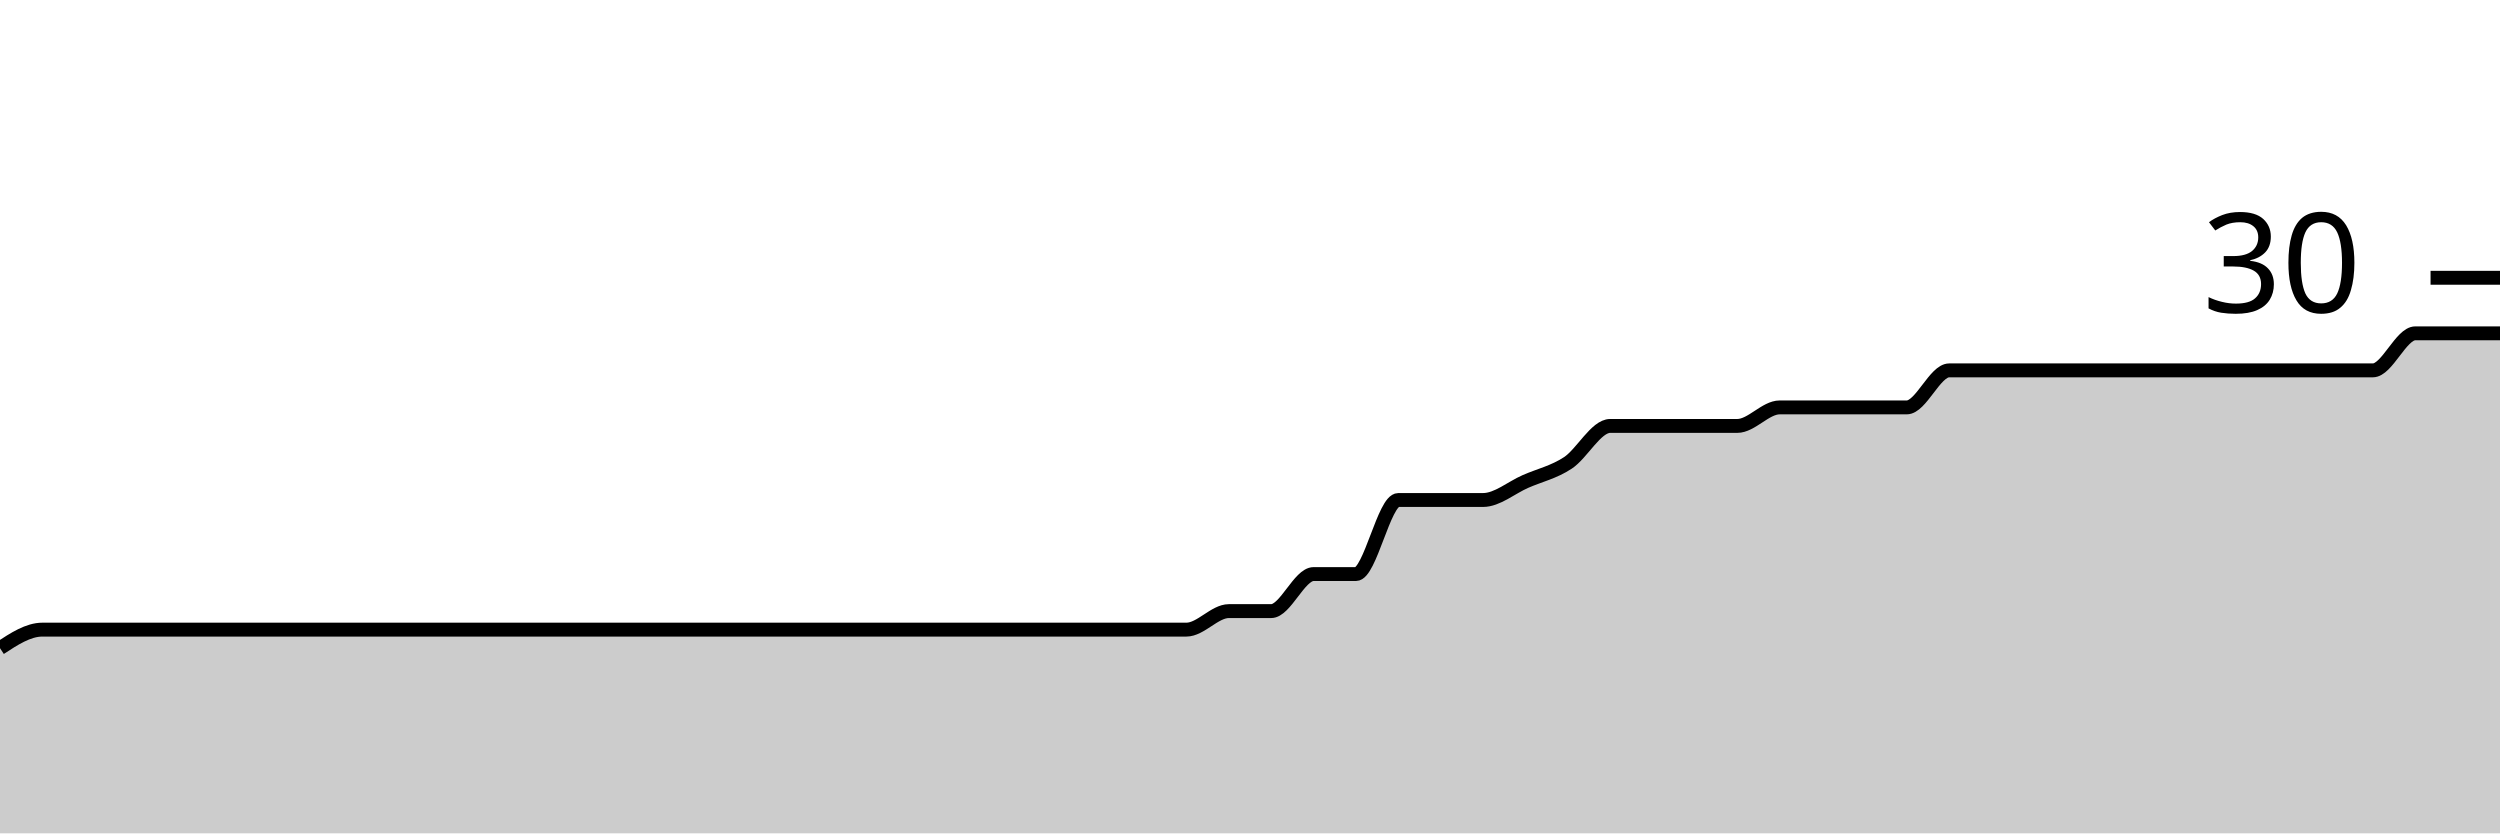
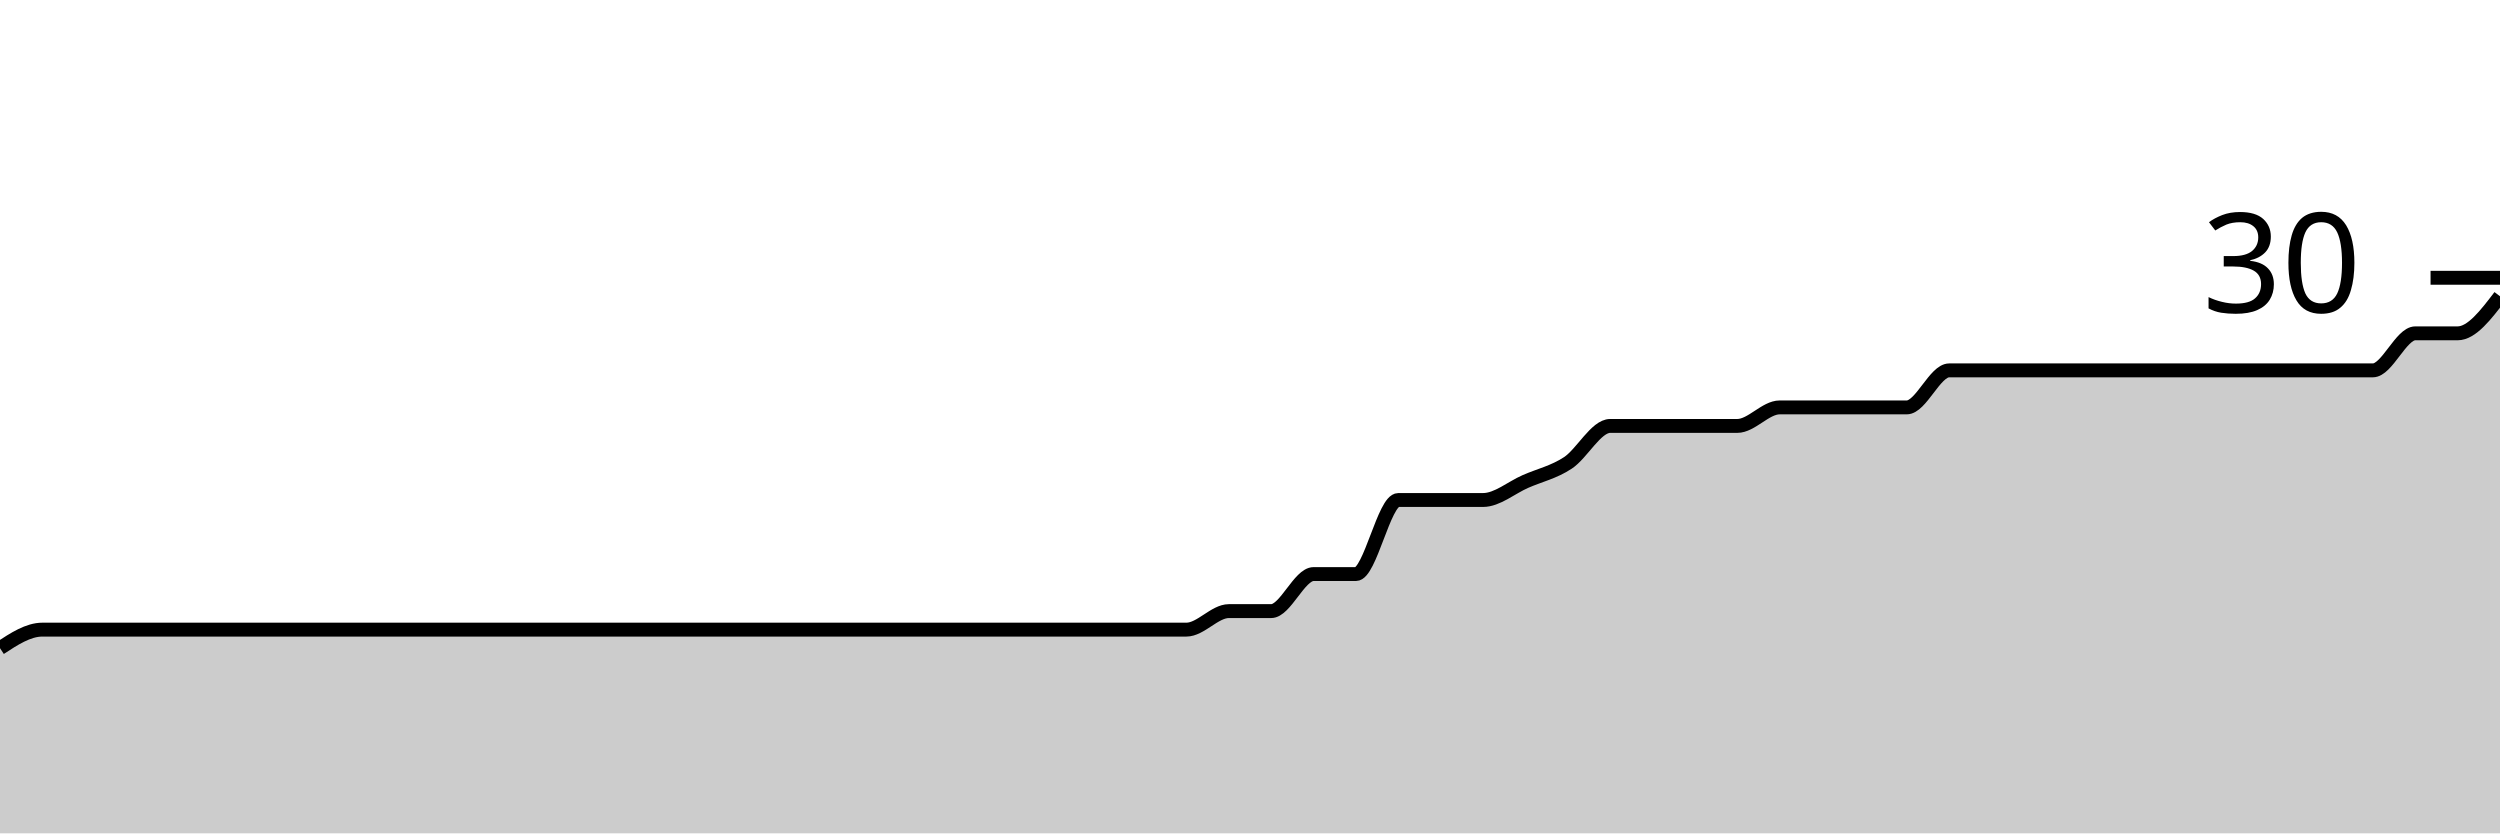
<svg xmlns="http://www.w3.org/2000/svg" viewBox="0 0 180 60">
  <g transform="translate(0,20)">
-     <path class="area" fill="rgba(0, 0, 0, 0.2)" d="M0,26.667C1.017,26,2.034,25.333,3.051,25.333C4.068,25.333,5.085,25.333,6.102,25.333C7.119,25.333,8.136,25.333,9.153,25.333C10.169,25.333,11.186,25.333,12.203,25.333C13.22,25.333,14.237,25.333,15.254,25.333C16.271,25.333,17.288,25.333,18.305,25.333C19.322,25.333,20.339,25.333,21.356,25.333C22.373,25.333,23.39,25.333,24.407,25.333C25.424,25.333,26.441,25.333,27.458,25.333C28.475,25.333,29.492,25.333,30.508,25.333C31.525,25.333,32.542,25.333,33.559,25.333C34.576,25.333,35.593,25.333,36.61,25.333C37.627,25.333,38.644,25.333,39.661,25.333C40.678,25.333,41.695,25.333,42.712,25.333C43.729,25.333,44.746,25.333,45.763,25.333C46.78,25.333,47.797,25.333,48.814,25.333C49.831,25.333,50.847,25.333,51.864,25.333C52.881,25.333,53.898,25.333,54.915,25.333C55.932,25.333,56.949,25.333,57.966,25.333C58.983,25.333,60,25.333,61.017,25.333C62.034,25.333,63.051,25.333,64.068,25.333C65.085,25.333,66.102,25.333,67.119,25.333C68.136,25.333,69.153,25.333,70.169,25.333C71.186,25.333,72.203,25.333,73.22,25.333C74.237,25.333,75.254,25.333,76.271,25.333C77.288,25.333,78.305,25.333,79.322,25.333C80.339,25.333,81.356,25.333,82.373,25.333C83.39,25.333,84.407,25.333,85.424,25.333C86.441,25.333,87.458,24,88.475,24C89.492,24,90.508,24,91.525,24C92.542,24,93.559,21.333,94.576,21.333C95.593,21.333,96.61,21.333,97.627,21.333C98.644,21.333,99.661,16,100.678,16C101.695,16,102.712,16,103.729,16C104.746,16,105.763,16,106.78,16C107.797,16,108.814,15.111,109.831,14.667C110.847,14.222,111.864,14,112.881,13.333C113.898,12.667,114.915,10.667,115.932,10.667C116.949,10.667,117.966,10.667,118.983,10.667C120,10.667,121.017,10.667,122.034,10.667C123.051,10.667,124.068,10.667,125.085,10.667C126.102,10.667,127.119,9.333,128.136,9.333C129.153,9.333,130.169,9.333,131.186,9.333C132.203,9.333,133.22,9.333,134.237,9.333C135.254,9.333,136.271,9.333,137.288,9.333C138.305,9.333,139.322,6.667,140.339,6.667C141.356,6.667,142.373,6.667,143.39,6.667C144.407,6.667,145.424,6.667,146.441,6.667C147.458,6.667,148.475,6.667,149.492,6.667C150.508,6.667,151.525,6.667,152.542,6.667C153.559,6.667,154.576,6.667,155.593,6.667C156.61,6.667,157.627,6.667,158.644,6.667C159.661,6.667,160.678,6.667,161.695,6.667C162.712,6.667,163.729,6.667,164.746,6.667C165.763,6.667,166.78,6.667,167.797,6.667C168.814,6.667,169.831,6.667,170.847,6.667C171.864,6.667,172.881,4,173.898,4C174.915,4,175.932,4,176.949,4C177.966,4,178.983,4,180,4L180,40C178.983,40,177.966,40,176.949,40C175.932,40,174.915,40,173.898,40C172.881,40,171.864,40,170.847,40C169.831,40,168.814,40,167.797,40C166.78,40,165.763,40,164.746,40C163.729,40,162.712,40,161.695,40C160.678,40,159.661,40,158.644,40C157.627,40,156.61,40,155.593,40C154.576,40,153.559,40,152.542,40C151.525,40,150.508,40,149.492,40C148.475,40,147.458,40,146.441,40C145.424,40,144.407,40,143.39,40C142.373,40,141.356,40,140.339,40C139.322,40,138.305,40,137.288,40C136.271,40,135.254,40,134.237,40C133.22,40,132.203,40,131.186,40C130.169,40,129.153,40,128.136,40C127.119,40,126.102,40,125.085,40C124.068,40,123.051,40,122.034,40C121.017,40,120,40,118.983,40C117.966,40,116.949,40,115.932,40C114.915,40,113.898,40,112.881,40C111.864,40,110.847,40,109.831,40C108.814,40,107.797,40,106.78,40C105.763,40,104.746,40,103.729,40C102.712,40,101.695,40,100.678,40C99.661,40,98.644,40,97.627,40C96.61,40,95.593,40,94.576,40C93.559,40,92.542,40,91.525,40C90.508,40,89.492,40,88.475,40C87.458,40,86.441,40,85.424,40C84.407,40,83.39,40,82.373,40C81.356,40,80.339,40,79.322,40C78.305,40,77.288,40,76.271,40C75.254,40,74.237,40,73.22,40C72.203,40,71.186,40,70.169,40C69.153,40,68.136,40,67.119,40C66.102,40,65.085,40,64.068,40C63.051,40,62.034,40,61.017,40C60,40,58.983,40,57.966,40C56.949,40,55.932,40,54.915,40C53.898,40,52.881,40,51.864,40C50.847,40,49.831,40,48.814,40C47.797,40,46.78,40,45.763,40C44.746,40,43.729,40,42.712,40C41.695,40,40.678,40,39.661,40C38.644,40,37.627,40,36.61,40C35.593,40,34.576,40,33.559,40C32.542,40,31.525,40,30.508,40C29.492,40,28.475,40,27.458,40C26.441,40,25.424,40,24.407,40C23.39,40,22.373,40,21.356,40C20.339,40,19.322,40,18.305,40C17.288,40,16.271,40,15.254,40C14.237,40,13.22,40,12.203,40C11.186,40,10.169,40,9.153,40C8.136,40,7.119,40,6.102,40C5.085,40,4.068,40,3.051,40C2.034,40,1.017,40,0,40Z" />
-     <path class="line" stroke="black" fill="none" d="M0,26.667C1.017,26,2.034,25.333,3.051,25.333C4.068,25.333,5.085,25.333,6.102,25.333C7.119,25.333,8.136,25.333,9.153,25.333C10.169,25.333,11.186,25.333,12.203,25.333C13.22,25.333,14.237,25.333,15.254,25.333C16.271,25.333,17.288,25.333,18.305,25.333C19.322,25.333,20.339,25.333,21.356,25.333C22.373,25.333,23.39,25.333,24.407,25.333C25.424,25.333,26.441,25.333,27.458,25.333C28.475,25.333,29.492,25.333,30.508,25.333C31.525,25.333,32.542,25.333,33.559,25.333C34.576,25.333,35.593,25.333,36.61,25.333C37.627,25.333,38.644,25.333,39.661,25.333C40.678,25.333,41.695,25.333,42.712,25.333C43.729,25.333,44.746,25.333,45.763,25.333C46.78,25.333,47.797,25.333,48.814,25.333C49.831,25.333,50.847,25.333,51.864,25.333C52.881,25.333,53.898,25.333,54.915,25.333C55.932,25.333,56.949,25.333,57.966,25.333C58.983,25.333,60,25.333,61.017,25.333C62.034,25.333,63.051,25.333,64.068,25.333C65.085,25.333,66.102,25.333,67.119,25.333C68.136,25.333,69.153,25.333,70.169,25.333C71.186,25.333,72.203,25.333,73.22,25.333C74.237,25.333,75.254,25.333,76.271,25.333C77.288,25.333,78.305,25.333,79.322,25.333C80.339,25.333,81.356,25.333,82.373,25.333C83.39,25.333,84.407,25.333,85.424,25.333C86.441,25.333,87.458,24,88.475,24C89.492,24,90.508,24,91.525,24C92.542,24,93.559,21.333,94.576,21.333C95.593,21.333,96.61,21.333,97.627,21.333C98.644,21.333,99.661,16,100.678,16C101.695,16,102.712,16,103.729,16C104.746,16,105.763,16,106.78,16C107.797,16,108.814,15.111,109.831,14.667C110.847,14.222,111.864,14,112.881,13.333C113.898,12.667,114.915,10.667,115.932,10.667C116.949,10.667,117.966,10.667,118.983,10.667C120,10.667,121.017,10.667,122.034,10.667C123.051,10.667,124.068,10.667,125.085,10.667C126.102,10.667,127.119,9.333,128.136,9.333C129.153,9.333,130.169,9.333,131.186,9.333C132.203,9.333,133.22,9.333,134.237,9.333C135.254,9.333,136.271,9.333,137.288,9.333C138.305,9.333,139.322,6.667,140.339,6.667C141.356,6.667,142.373,6.667,143.39,6.667C144.407,6.667,145.424,6.667,146.441,6.667C147.458,6.667,148.475,6.667,149.492,6.667C150.508,6.667,151.525,6.667,152.542,6.667C153.559,6.667,154.576,6.667,155.593,6.667C156.61,6.667,157.627,6.667,158.644,6.667C159.661,6.667,160.678,6.667,161.695,6.667C162.712,6.667,163.729,6.667,164.746,6.667C165.763,6.667,166.78,6.667,167.797,6.667C168.814,6.667,169.831,6.667,170.847,6.667C171.864,6.667,172.881,4,173.898,4C174.915,4,175.932,4,176.949,4C177.966,4,178.983,4,180,4" />
+     <path class="area" fill="rgba(0, 0, 0, 0.2)" d="M0,26.667C1.017,26,2.034,25.333,3.051,25.333C4.068,25.333,5.085,25.333,6.102,25.333C7.119,25.333,8.136,25.333,9.153,25.333C10.169,25.333,11.186,25.333,12.203,25.333C13.22,25.333,14.237,25.333,15.254,25.333C16.271,25.333,17.288,25.333,18.305,25.333C19.322,25.333,20.339,25.333,21.356,25.333C22.373,25.333,23.39,25.333,24.407,25.333C25.424,25.333,26.441,25.333,27.458,25.333C28.475,25.333,29.492,25.333,30.508,25.333C31.525,25.333,32.542,25.333,33.559,25.333C34.576,25.333,35.593,25.333,36.61,25.333C37.627,25.333,38.644,25.333,39.661,25.333C40.678,25.333,41.695,25.333,42.712,25.333C43.729,25.333,44.746,25.333,45.763,25.333C46.78,25.333,47.797,25.333,48.814,25.333C49.831,25.333,50.847,25.333,51.864,25.333C52.881,25.333,53.898,25.333,54.915,25.333C55.932,25.333,56.949,25.333,57.966,25.333C58.983,25.333,60,25.333,61.017,25.333C62.034,25.333,63.051,25.333,64.068,25.333C65.085,25.333,66.102,25.333,67.119,25.333C68.136,25.333,69.153,25.333,70.169,25.333C71.186,25.333,72.203,25.333,73.22,25.333C74.237,25.333,75.254,25.333,76.271,25.333C77.288,25.333,78.305,25.333,79.322,25.333C80.339,25.333,81.356,25.333,82.373,25.333C83.39,25.333,84.407,25.333,85.424,25.333C86.441,25.333,87.458,24,88.475,24C89.492,24,90.508,24,91.525,24C92.542,24,93.559,21.333,94.576,21.333C95.593,21.333,96.61,21.333,97.627,21.333C98.644,21.333,99.661,16,100.678,16C101.695,16,102.712,16,103.729,16C104.746,16,105.763,16,106.78,16C107.797,16,108.814,15.111,109.831,14.667C110.847,14.222,111.864,14,112.881,13.333C113.898,12.667,114.915,10.667,115.932,10.667C116.949,10.667,117.966,10.667,118.983,10.667C120,10.667,121.017,10.667,122.034,10.667C123.051,10.667,124.068,10.667,125.085,10.667C126.102,10.667,127.119,9.333,128.136,9.333C129.153,9.333,130.169,9.333,131.186,9.333C132.203,9.333,133.22,9.333,134.237,9.333C135.254,9.333,136.271,9.333,137.288,9.333C138.305,9.333,139.322,6.667,140.339,6.667C141.356,6.667,142.373,6.667,143.39,6.667C144.407,6.667,145.424,6.667,146.441,6.667C147.458,6.667,148.475,6.667,149.492,6.667C150.508,6.667,151.525,6.667,152.542,6.667C153.559,6.667,154.576,6.667,155.593,6.667C156.61,6.667,157.627,6.667,158.644,6.667C159.661,6.667,160.678,6.667,161.695,6.667C162.712,6.667,163.729,6.667,164.746,6.667C165.763,6.667,166.78,6.667,167.797,6.667C168.814,6.667,169.831,6.667,170.847,6.667C171.864,6.667,172.881,4,173.898,4C174.915,4,175.932,4,176.949,4C177.966,4,178.983,2.667,180,1.333L180,40C178.983,40,177.966,40,176.949,40C175.932,40,174.915,40,173.898,40C172.881,40,171.864,40,170.847,40C169.831,40,168.814,40,167.797,40C166.78,40,165.763,40,164.746,40C163.729,40,162.712,40,161.695,40C160.678,40,159.661,40,158.644,40C157.627,40,156.61,40,155.593,40C154.576,40,153.559,40,152.542,40C151.525,40,150.508,40,149.492,40C148.475,40,147.458,40,146.441,40C145.424,40,144.407,40,143.39,40C142.373,40,141.356,40,140.339,40C139.322,40,138.305,40,137.288,40C136.271,40,135.254,40,134.237,40C133.22,40,132.203,40,131.186,40C130.169,40,129.153,40,128.136,40C127.119,40,126.102,40,125.085,40C124.068,40,123.051,40,122.034,40C121.017,40,120,40,118.983,40C117.966,40,116.949,40,115.932,40C114.915,40,113.898,40,112.881,40C111.864,40,110.847,40,109.831,40C108.814,40,107.797,40,106.78,40C105.763,40,104.746,40,103.729,40C102.712,40,101.695,40,100.678,40C99.661,40,98.644,40,97.627,40C96.61,40,95.593,40,94.576,40C93.559,40,92.542,40,91.525,40C90.508,40,89.492,40,88.475,40C87.458,40,86.441,40,85.424,40C84.407,40,83.39,40,82.373,40C81.356,40,80.339,40,79.322,40C78.305,40,77.288,40,76.271,40C75.254,40,74.237,40,73.22,40C72.203,40,71.186,40,70.169,40C69.153,40,68.136,40,67.119,40C66.102,40,65.085,40,64.068,40C63.051,40,62.034,40,61.017,40C60,40,58.983,40,57.966,40C56.949,40,55.932,40,54.915,40C53.898,40,52.881,40,51.864,40C50.847,40,49.831,40,48.814,40C47.797,40,46.78,40,45.763,40C44.746,40,43.729,40,42.712,40C41.695,40,40.678,40,39.661,40C38.644,40,37.627,40,36.61,40C35.593,40,34.576,40,33.559,40C32.542,40,31.525,40,30.508,40C29.492,40,28.475,40,27.458,40C26.441,40,25.424,40,24.407,40C23.39,40,22.373,40,21.356,40C20.339,40,19.322,40,18.305,40C17.288,40,16.271,40,15.254,40C14.237,40,13.22,40,12.203,40C11.186,40,10.169,40,9.153,40C8.136,40,7.119,40,6.102,40C5.085,40,4.068,40,3.051,40C2.034,40,1.017,40,0,40Z" />
+     <path class="line" stroke="black" fill="none" d="M0,26.667C1.017,26,2.034,25.333,3.051,25.333C4.068,25.333,5.085,25.333,6.102,25.333C7.119,25.333,8.136,25.333,9.153,25.333C10.169,25.333,11.186,25.333,12.203,25.333C13.22,25.333,14.237,25.333,15.254,25.333C16.271,25.333,17.288,25.333,18.305,25.333C19.322,25.333,20.339,25.333,21.356,25.333C22.373,25.333,23.39,25.333,24.407,25.333C25.424,25.333,26.441,25.333,27.458,25.333C28.475,25.333,29.492,25.333,30.508,25.333C31.525,25.333,32.542,25.333,33.559,25.333C34.576,25.333,35.593,25.333,36.61,25.333C37.627,25.333,38.644,25.333,39.661,25.333C40.678,25.333,41.695,25.333,42.712,25.333C43.729,25.333,44.746,25.333,45.763,25.333C46.78,25.333,47.797,25.333,48.814,25.333C49.831,25.333,50.847,25.333,51.864,25.333C52.881,25.333,53.898,25.333,54.915,25.333C55.932,25.333,56.949,25.333,57.966,25.333C58.983,25.333,60,25.333,61.017,25.333C62.034,25.333,63.051,25.333,64.068,25.333C65.085,25.333,66.102,25.333,67.119,25.333C68.136,25.333,69.153,25.333,70.169,25.333C71.186,25.333,72.203,25.333,73.22,25.333C74.237,25.333,75.254,25.333,76.271,25.333C77.288,25.333,78.305,25.333,79.322,25.333C80.339,25.333,81.356,25.333,82.373,25.333C83.39,25.333,84.407,25.333,85.424,25.333C86.441,25.333,87.458,24,88.475,24C89.492,24,90.508,24,91.525,24C92.542,24,93.559,21.333,94.576,21.333C95.593,21.333,96.61,21.333,97.627,21.333C98.644,21.333,99.661,16,100.678,16C101.695,16,102.712,16,103.729,16C104.746,16,105.763,16,106.78,16C107.797,16,108.814,15.111,109.831,14.667C110.847,14.222,111.864,14,112.881,13.333C113.898,12.667,114.915,10.667,115.932,10.667C116.949,10.667,117.966,10.667,118.983,10.667C120,10.667,121.017,10.667,122.034,10.667C123.051,10.667,124.068,10.667,125.085,10.667C126.102,10.667,127.119,9.333,128.136,9.333C129.153,9.333,130.169,9.333,131.186,9.333C132.203,9.333,133.22,9.333,134.237,9.333C135.254,9.333,136.271,9.333,137.288,9.333C138.305,9.333,139.322,6.667,140.339,6.667C141.356,6.667,142.373,6.667,143.39,6.667C144.407,6.667,145.424,6.667,146.441,6.667C147.458,6.667,148.475,6.667,149.492,6.667C150.508,6.667,151.525,6.667,152.542,6.667C153.559,6.667,154.576,6.667,155.593,6.667C156.61,6.667,157.627,6.667,158.644,6.667C159.661,6.667,160.678,6.667,161.695,6.667C162.712,6.667,163.729,6.667,164.746,6.667C165.763,6.667,166.78,6.667,167.797,6.667C168.814,6.667,169.831,6.667,170.847,6.667C171.864,6.667,172.881,4,173.898,4C174.915,4,175.932,4,176.949,4C177.966,4,178.983,2.667,180,1.333" />
    <path class="axis-ceiling" stroke-width="1" stroke="black" fill="none" d="M175,0L180,0" />
    <text class="axis-ceiling-label" font-family="sans-serif" text-anchor="end" font-size="10px" x="170" y="2.5">30</text>
  </g>
</svg>
